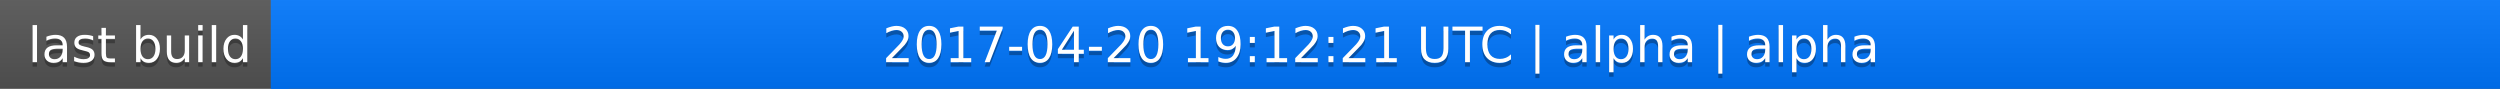
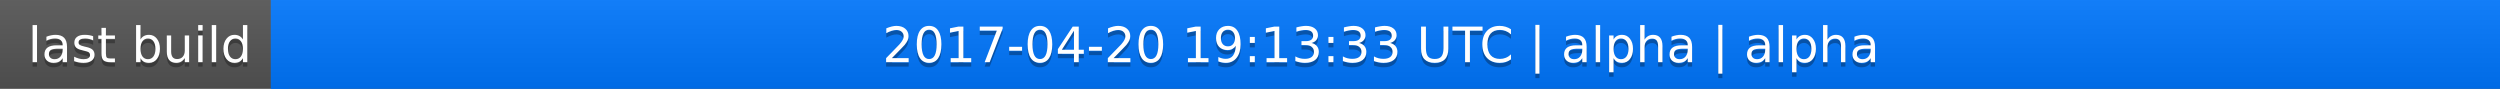
<svg xmlns="http://www.w3.org/2000/svg" width="563" height="20">
  <linearGradient id="a" x2="0" y2="100%">
    <stop offset="0" stop-color="#bbb" stop-opacity=".1" />
    <stop offset="1" stop-opacity=".1" />
  </linearGradient>
  <rect rx="0" width="563" height="20" fill="#555" />
  <rect rx="0" x="61" width="502" height="20" fill="#07f" />
  <path fill="#07f" d="M61 0h4v20h-4z" />
  <rect rx="0" width="563" height="20" fill="url(#a)" />
  <g fill="#fff" text-anchor="middle" font-family="DejaVu Sans,Verdana,Geneva,sans-serif" font-size="11">
    <text x="31.5" y="15" fill="#010101" fill-opacity=".3">last build</text>
    <text x="31.5" y="14">last build</text>
-     <text x="311" y="15" fill="#010101" fill-opacity=".3">2017-04-20 19:12:21 UTC | alpha | alpha</text>
-     <text x="311" y="14">2017-04-20 19:12:21 UTC | alpha | alpha</text>
+     <text x="311" y="15" fill="#010101" fill-opacity=".3">2017-04-20 19:13:33 UTC | alpha | alpha</text>
+     <text x="311" y="14">2017-04-20 19:13:33 UTC | alpha | alpha</text>
  </g>
</svg>
